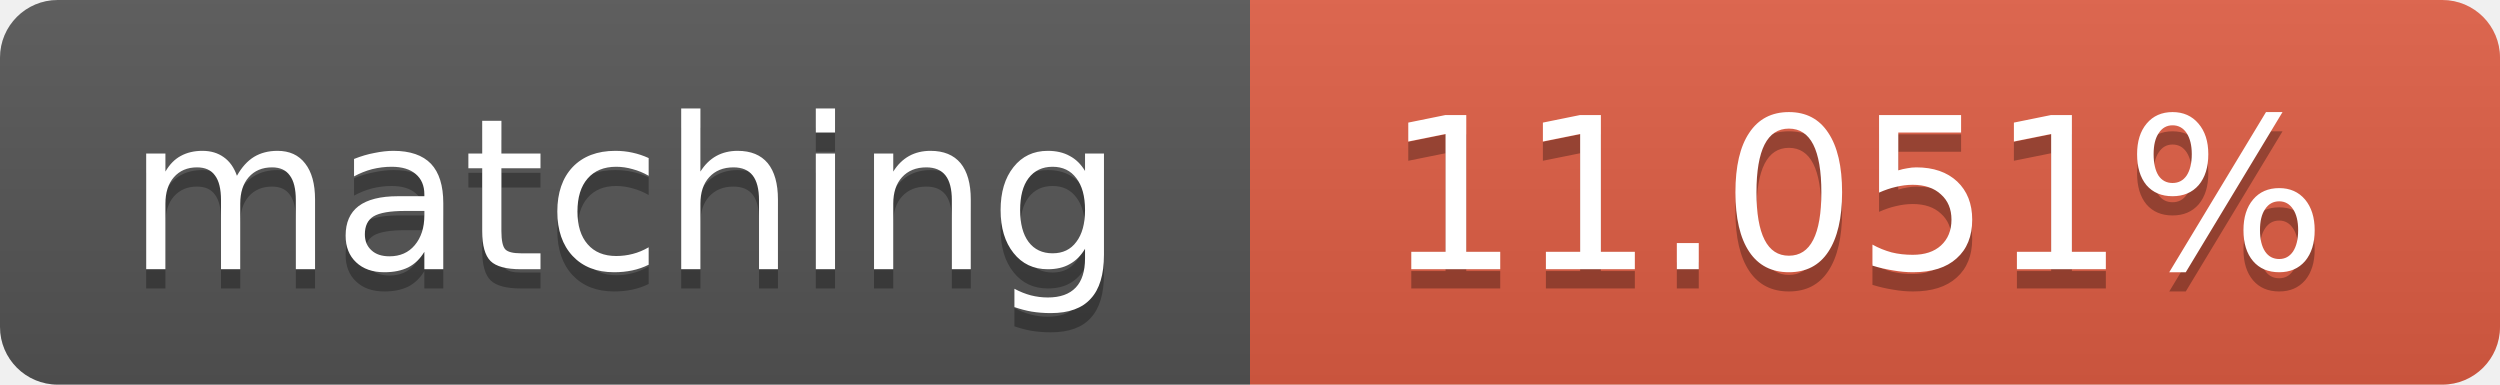
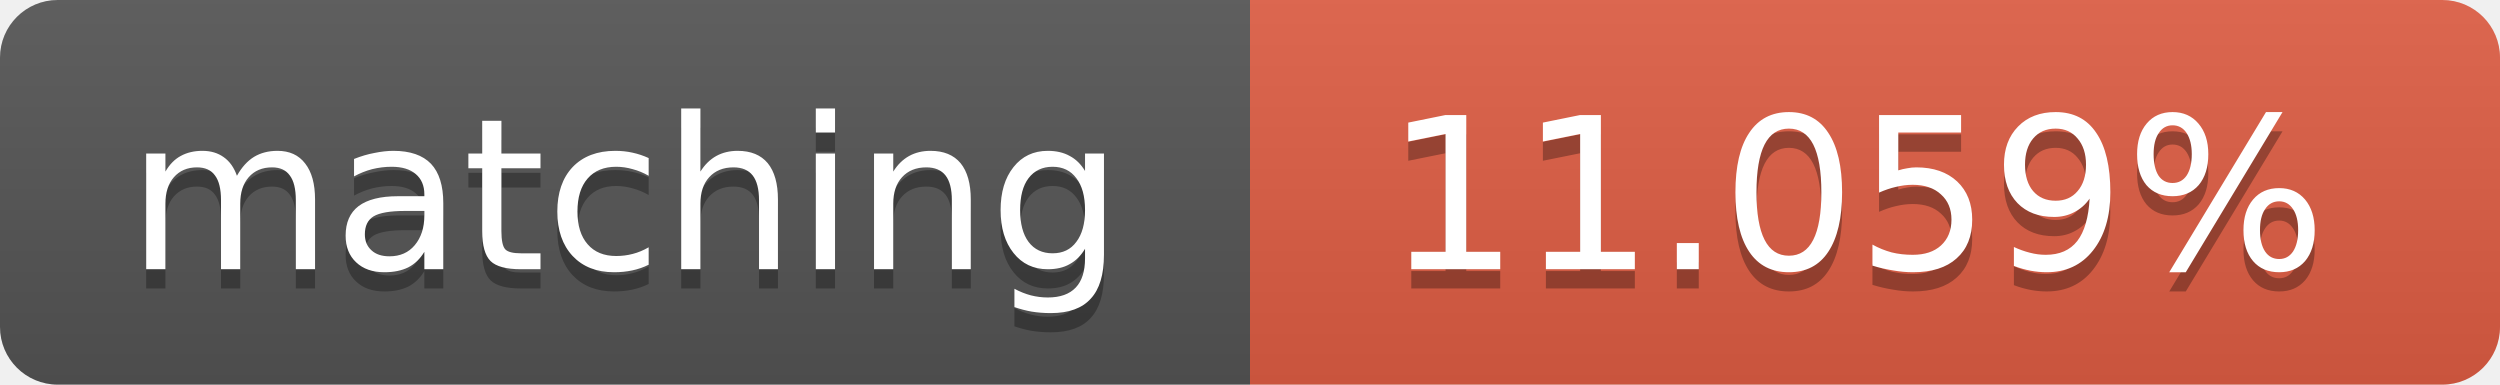
<svg xmlns="http://www.w3.org/2000/svg" width="130" height="20">
  <linearGradient id="b" x2="0" y2="100%">
    <stop offset="0" stop-color="#bbb" stop-opacity=".1" />
    <stop offset="1" stop-opacity=".1" />
  </linearGradient>
  <clipPath id="a">
    <rect width="130" height="20" rx="3" fill="#fff" />
  </clipPath>
  <g clip-path="url(#a)">
    <path fill="#555" d="M0 0h65v20H0z" />
    <path fill="#e05d44" d="M65 0h65v20H65z" />
    <path fill="url(#b)" d="M0 0h130v20H0z" />
  </g>
  <g fill="#fff" text-anchor="middle" font-family="DejaVu Sans,Verdana,Geneva,sans-serif" font-size="11">
    <text x="32.5" y="15" fill="#010101" fill-opacity=".3">matching</text>
    <text x="32.5" y="14">matching</text>
-     <text x="96.5" y="15" fill="#010101" fill-opacity=".3">11.051%</text>
-     <text x="96.5" y="14">11.051%</text>
+     <text x="96.5" y="15" fill="#010101" fill-opacity=".3">11.059%</text>
+     <text x="96.5" y="14">11.059%</text>
  </g>
</svg>
